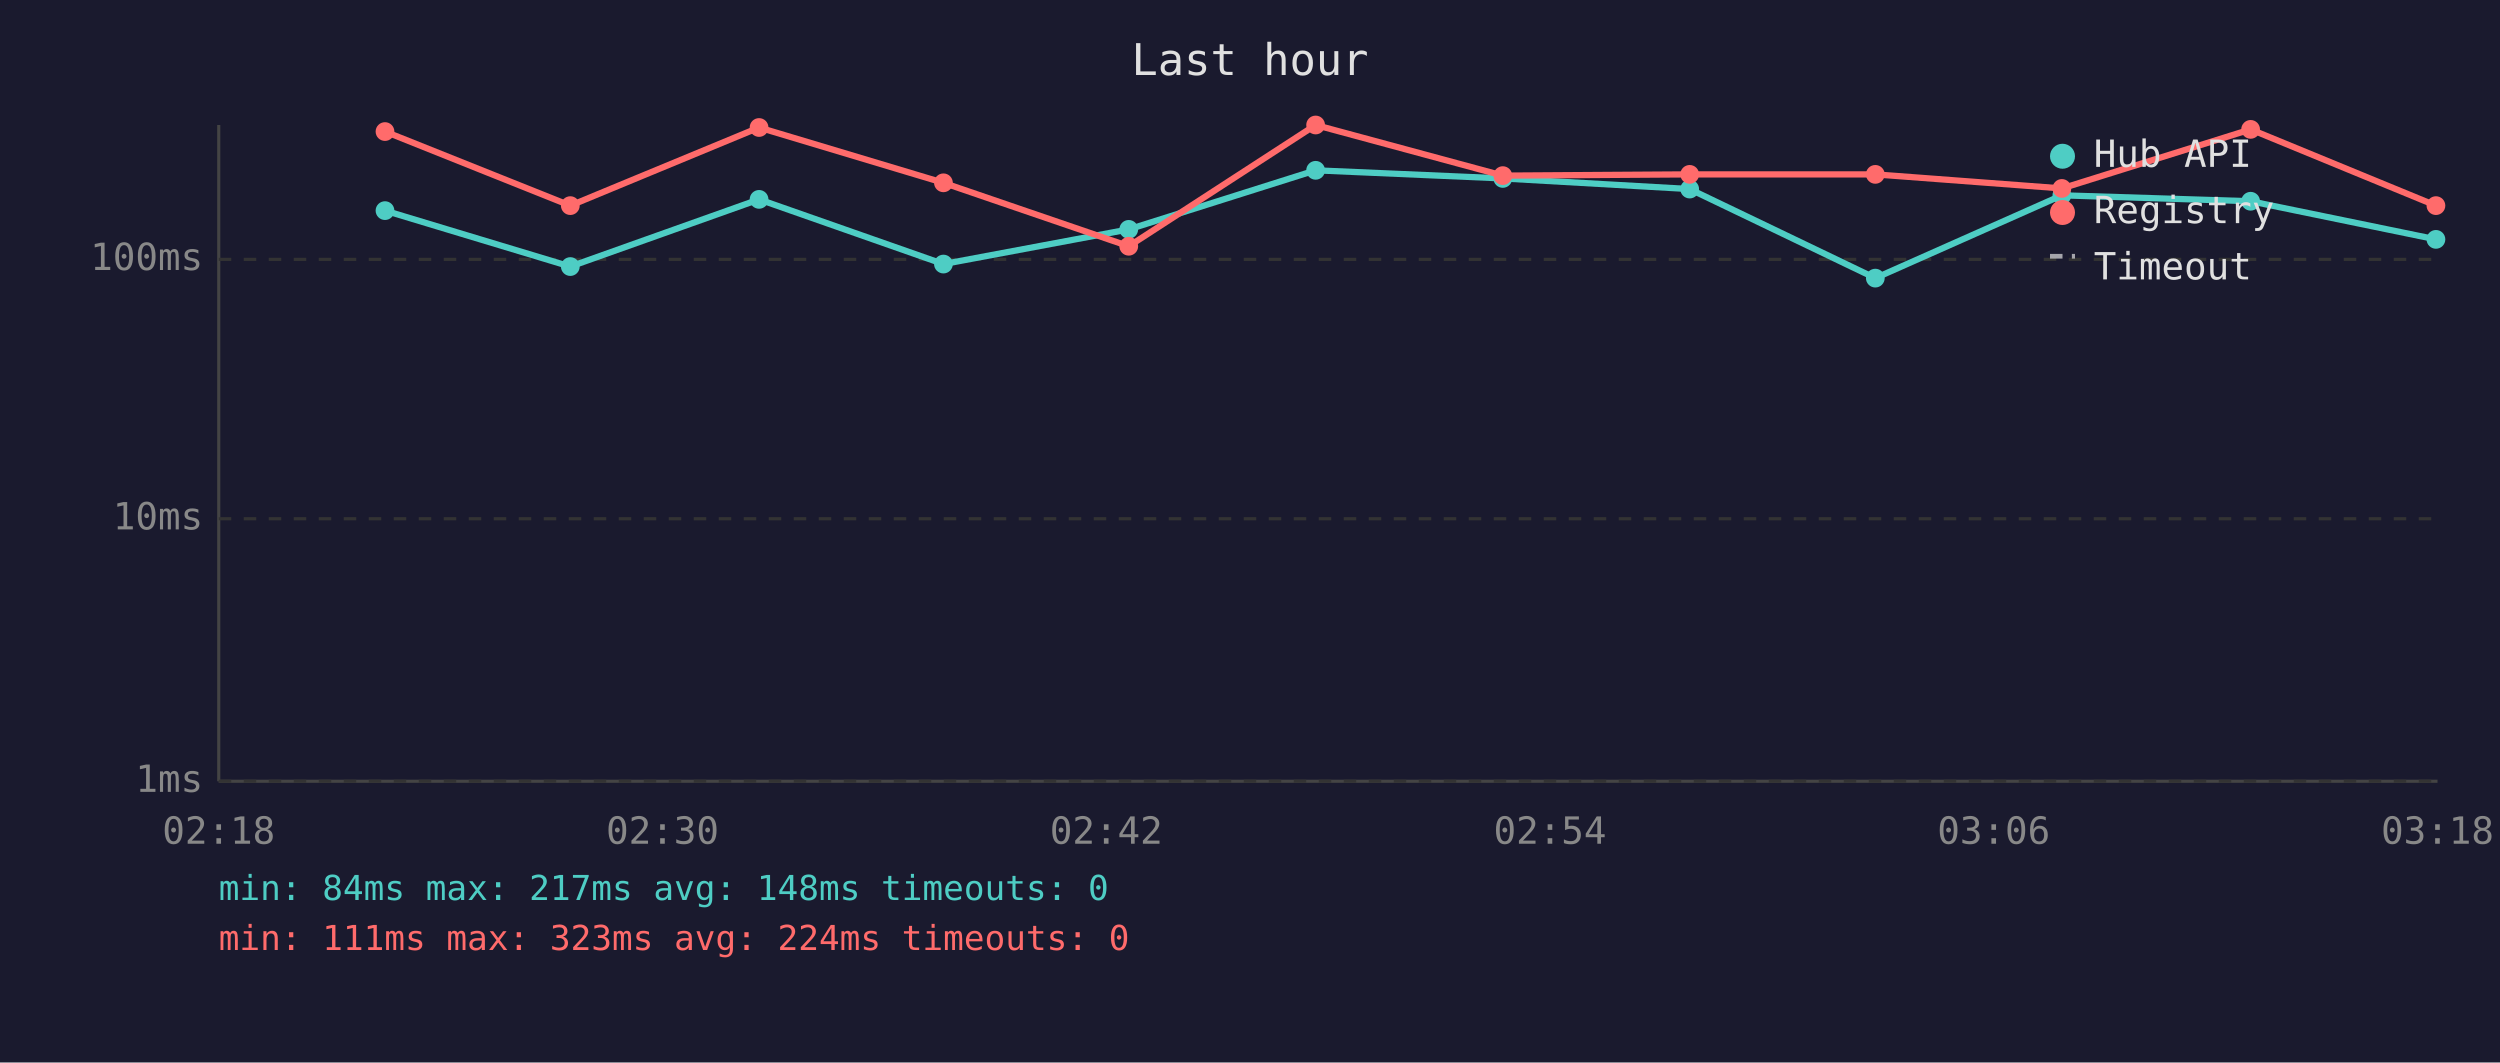
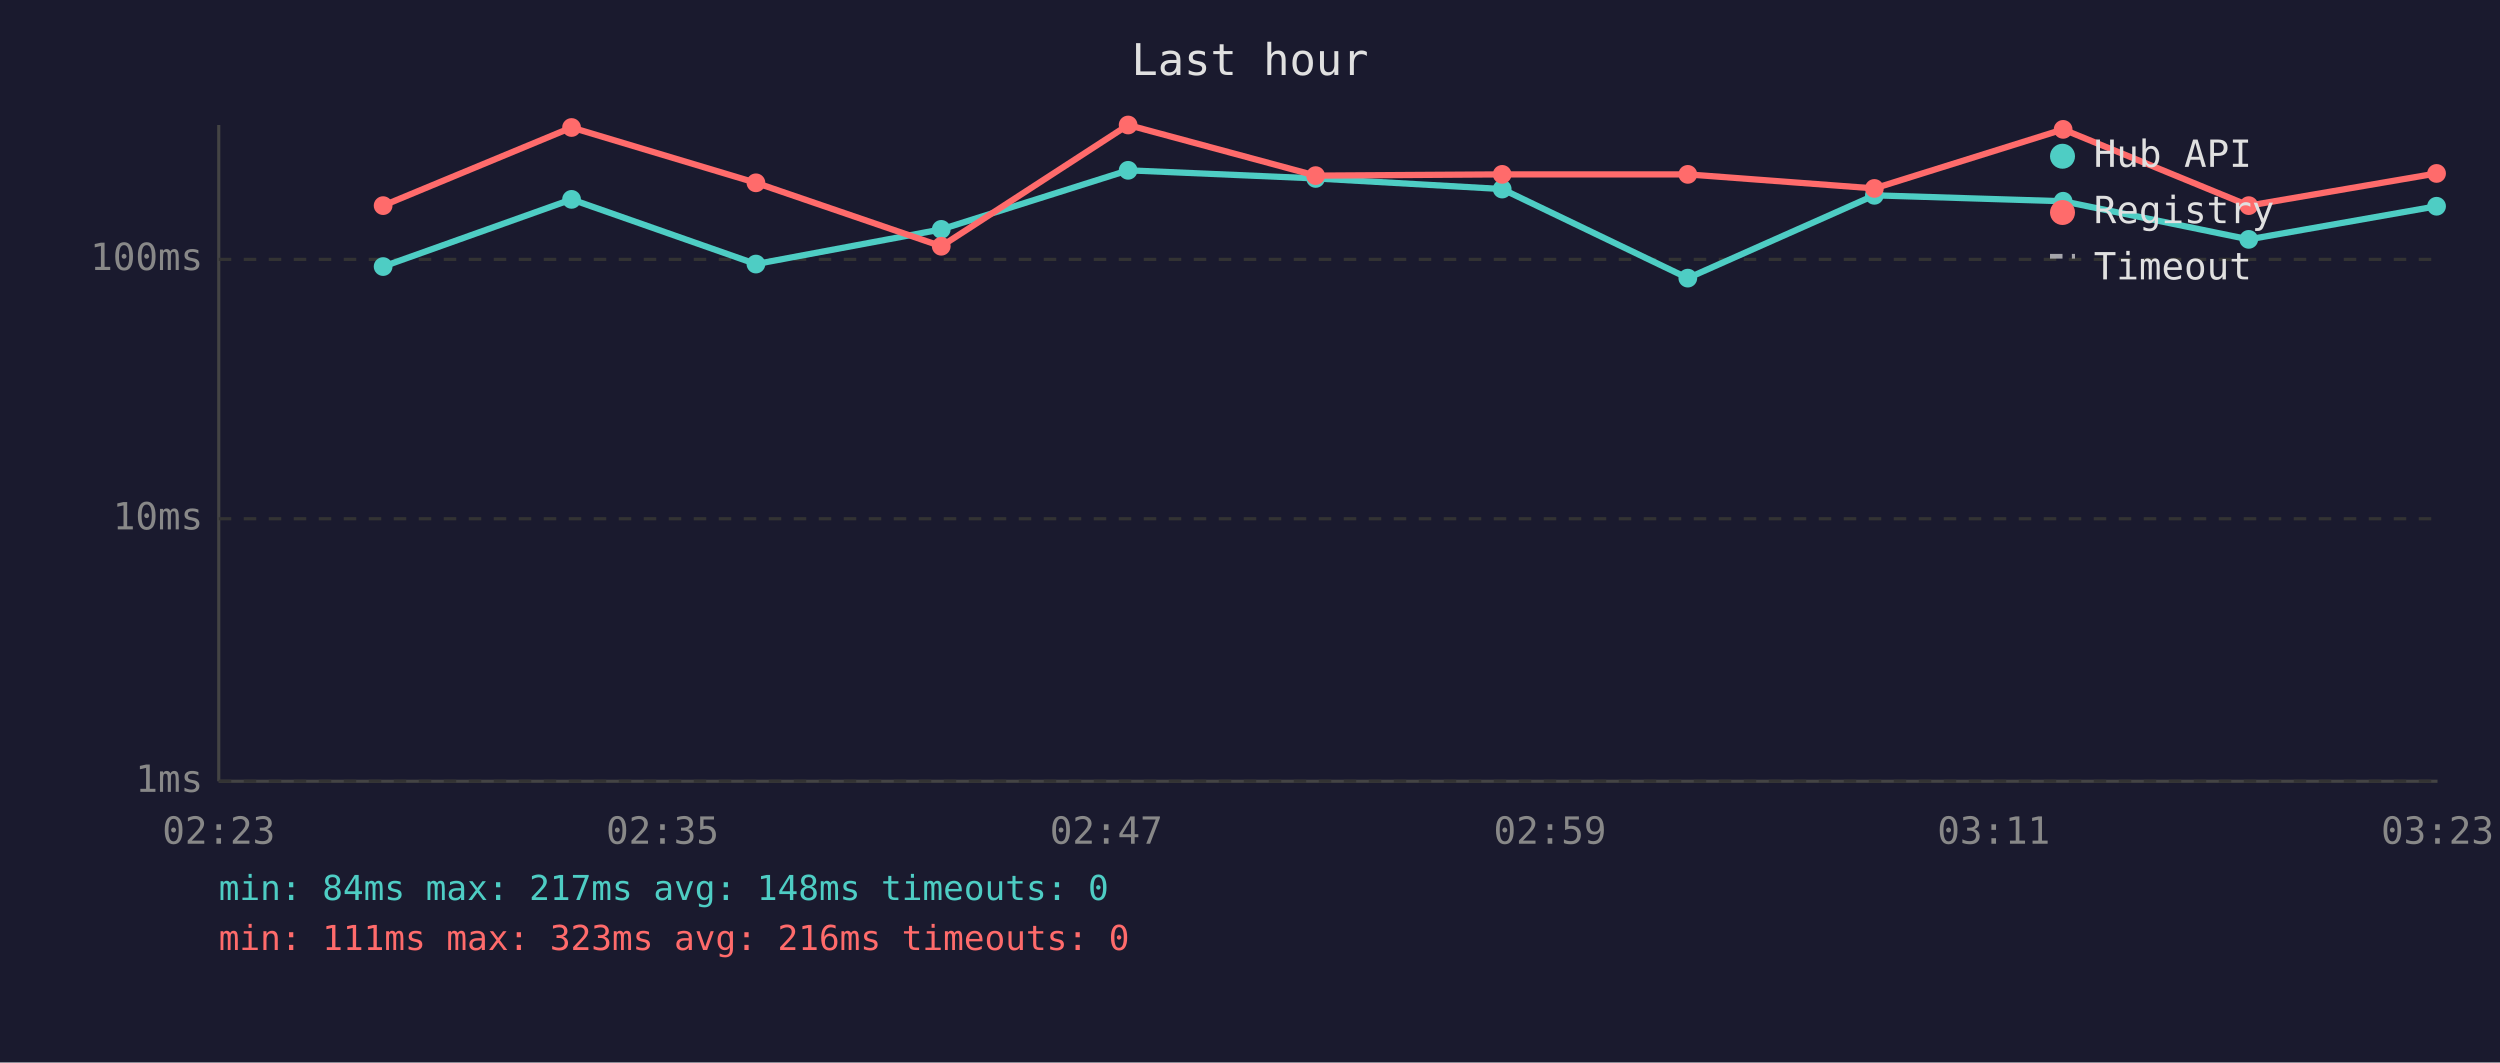
<svg xmlns="http://www.w3.org/2000/svg" viewBox="0 0 800 340" font-family="monospace" font-size="12">
  <rect width="800" height="340" fill="#1a1a2e" />
  <text x="400" y="24" fill="#e0e0e0" font-size="14" text-anchor="middle">Last hour</text>
  <line x1="70" y1="40" x2="70" y2="250" stroke="#444" stroke-width="1" />
  <line x1="70" y1="250" x2="780" y2="250" stroke="#444" stroke-width="1" />
  <line x1="70" y1="250" x2="780" y2="250" stroke="#333" stroke-width="1" stroke-dasharray="4" />
  <text x="65" y="250" fill="#888" text-anchor="end" dominant-baseline="middle">1ms</text>
  <line x1="70" y1="166" x2="780" y2="166" stroke="#333" stroke-width="1" stroke-dasharray="4" />
  <text x="65" y="166" fill="#888" text-anchor="end" dominant-baseline="middle">10ms</text>
  <line x1="70" y1="83" x2="780" y2="83" stroke="#333" stroke-width="1" stroke-dasharray="4" />
  <text x="65" y="83" fill="#888" text-anchor="end" dominant-baseline="middle">100ms</text>
-   <text x="70" y="270" fill="#888" text-anchor="middle">02:18</text>
-   <text x="212" y="270" fill="#888" text-anchor="middle">02:30</text>
-   <text x="354" y="270" fill="#888" text-anchor="middle">02:42</text>
-   <text x="496" y="270" fill="#888" text-anchor="middle">02:54</text>
-   <text x="638" y="270" fill="#888" text-anchor="middle">03:06</text>
-   <text x="780" y="270" fill="#888" text-anchor="middle">03:18</text>
-   <polyline points="123.2,67.4 182.5,85.3 242.9,63.8 301.9,84.5 361.2,73.4 421.0,54.5 480.9,57.1 540.7,60.5 600.1,89.0 659.8,62.5 720.2,64.4 779.5,76.6" fill="none" stroke="#4ecdc4" stroke-width="2" opacity="1" />
-   <circle cx="123.2" cy="67.4" r="3" fill="#4ecdc4" />
-   <circle cx="182.5" cy="85.3" r="3" fill="#4ecdc4" />
-   <circle cx="242.9" cy="63.8" r="3" fill="#4ecdc4" />
-   <circle cx="301.9" cy="84.5" r="3" fill="#4ecdc4" />
-   <circle cx="361.2" cy="73.4" r="3" fill="#4ecdc4" />
-   <circle cx="421.0" cy="54.5" r="3" fill="#4ecdc4" />
-   <circle cx="480.9" cy="57.1" r="3" fill="#4ecdc4" />
-   <circle cx="540.7" cy="60.5" r="3" fill="#4ecdc4" />
-   <circle cx="600.1" cy="89.0" r="3" fill="#4ecdc4" />
-   <circle cx="659.8" cy="62.5" r="3" fill="#4ecdc4" />
-   <circle cx="720.2" cy="64.4" r="3" fill="#4ecdc4" />
-   <circle cx="779.5" cy="76.6" r="3" fill="#4ecdc4" />
-   <polyline points="123.2,42.1 182.5,65.8 242.9,40.8 301.9,58.5 361.2,78.8 421.0,40.0 480.9,56.2 540.7,55.8 600.1,55.8 659.8,60.3 720.2,41.4 779.5,65.8" fill="none" stroke="#ff6b6b" stroke-width="2" opacity="1" />
-   <circle cx="123.2" cy="42.1" r="3" fill="#ff6b6b" />
-   <circle cx="182.5" cy="65.8" r="3" fill="#ff6b6b" />
-   <circle cx="242.9" cy="40.8" r="3" fill="#ff6b6b" />
-   <circle cx="301.9" cy="58.5" r="3" fill="#ff6b6b" />
-   <circle cx="361.2" cy="78.8" r="3" fill="#ff6b6b" />
-   <circle cx="421.0" cy="40.0" r="3" fill="#ff6b6b" />
-   <circle cx="480.9" cy="56.2" r="3" fill="#ff6b6b" />
-   <circle cx="540.7" cy="55.8" r="3" fill="#ff6b6b" />
-   <circle cx="600.1" cy="55.8" r="3" fill="#ff6b6b" />
-   <circle cx="659.8" cy="60.3" r="3" fill="#ff6b6b" />
-   <circle cx="720.2" cy="41.4" r="3" fill="#ff6b6b" />
-   <circle cx="779.5" cy="65.8" r="3" fill="#ff6b6b" />
+   <text x="70" y="270" fill="#888" text-anchor="middle">02:23</text>
+   <text x="212" y="270" fill="#888" text-anchor="middle">02:35</text>
+   <text x="354" y="270" fill="#888" text-anchor="middle">02:47</text>
+   <text x="496" y="270" fill="#888" text-anchor="middle">02:59</text>
+   <text x="638" y="270" fill="#888" text-anchor="middle">03:11</text>
+   <text x="780" y="270" fill="#888" text-anchor="middle">03:23</text>
+   <polyline points="122.6,85.3 182.9,63.8 241.9,84.5 301.2,73.4 361.0,54.5 421.0,57.1 480.7,60.5 540.1,89.0 599.8,62.5 660.2,64.4 719.6,76.6 779.7,66.0" fill="none" stroke="#4ecdc4" stroke-width="2" opacity="1" />
+   <circle cx="122.6" cy="85.3" r="3" fill="#4ecdc4" />
+   <circle cx="182.9" cy="63.8" r="3" fill="#4ecdc4" />
+   <circle cx="241.9" cy="84.5" r="3" fill="#4ecdc4" />
+   <circle cx="301.2" cy="73.4" r="3" fill="#4ecdc4" />
+   <circle cx="361.0" cy="54.5" r="3" fill="#4ecdc4" />
+   <circle cx="421.0" cy="57.1" r="3" fill="#4ecdc4" />
+   <circle cx="480.7" cy="60.5" r="3" fill="#4ecdc4" />
+   <circle cx="540.1" cy="89.0" r="3" fill="#4ecdc4" />
+   <circle cx="599.8" cy="62.5" r="3" fill="#4ecdc4" />
+   <circle cx="660.2" cy="64.4" r="3" fill="#4ecdc4" />
+   <circle cx="719.6" cy="76.6" r="3" fill="#4ecdc4" />
+   <circle cx="779.7" cy="66.0" r="3" fill="#4ecdc4" />
+   <polyline points="122.6,65.8 182.9,40.8 241.9,58.5 301.2,78.8 361.0,40.0 421.0,56.2 480.7,55.8 540.1,55.8 599.8,60.3 660.2,41.4 719.6,65.8 779.7,55.5" fill="none" stroke="#ff6b6b" stroke-width="2" opacity="1" />
+   <circle cx="122.6" cy="65.8" r="3" fill="#ff6b6b" />
+   <circle cx="182.9" cy="40.8" r="3" fill="#ff6b6b" />
+   <circle cx="241.9" cy="58.5" r="3" fill="#ff6b6b" />
+   <circle cx="301.2" cy="78.8" r="3" fill="#ff6b6b" />
+   <circle cx="361.0" cy="40.0" r="3" fill="#ff6b6b" />
+   <circle cx="421.0" cy="56.2" r="3" fill="#ff6b6b" />
+   <circle cx="480.7" cy="55.8" r="3" fill="#ff6b6b" />
+   <circle cx="540.1" cy="55.8" r="3" fill="#ff6b6b" />
+   <circle cx="599.8" cy="60.3" r="3" fill="#ff6b6b" />
+   <circle cx="660.2" cy="41.4" r="3" fill="#ff6b6b" />
+   <circle cx="719.6" cy="65.8" r="3" fill="#ff6b6b" />
+   <circle cx="779.7" cy="55.5" r="3" fill="#ff6b6b" />
  <circle cx="660" cy="50" r="4" fill="#4ecdc4" />
  <text x="670" y="50" fill="#e0e0e0" dominant-baseline="middle">Hub API</text>
  <circle cx="660" cy="68" r="4" fill="#ff6b6b" />
  <text x="670" y="68" fill="#e0e0e0" dominant-baseline="middle">Registry</text>
  <line x1="656" y1="82" x2="664" y2="82" stroke="#e0e0e0" stroke-width="1.5" stroke-dasharray="4,3" opacity="0.7" />
  <text x="670" y="86" fill="#e0e0e0" dominant-baseline="middle">Timeout</text>
  <text x="70" y="288" fill="#4ecdc4" font-size="11">min: 84ms  max: 217ms  avg: 148ms  timeouts: 0</text>
-   <text x="70" y="304" fill="#ff6b6b" font-size="11">min: 111ms  max: 323ms  avg: 224ms  timeouts: 0</text>
+   <text x="70" y="304" fill="#ff6b6b" font-size="11">min: 111ms  max: 323ms  avg: 216ms  timeouts: 0</text>
</svg>
